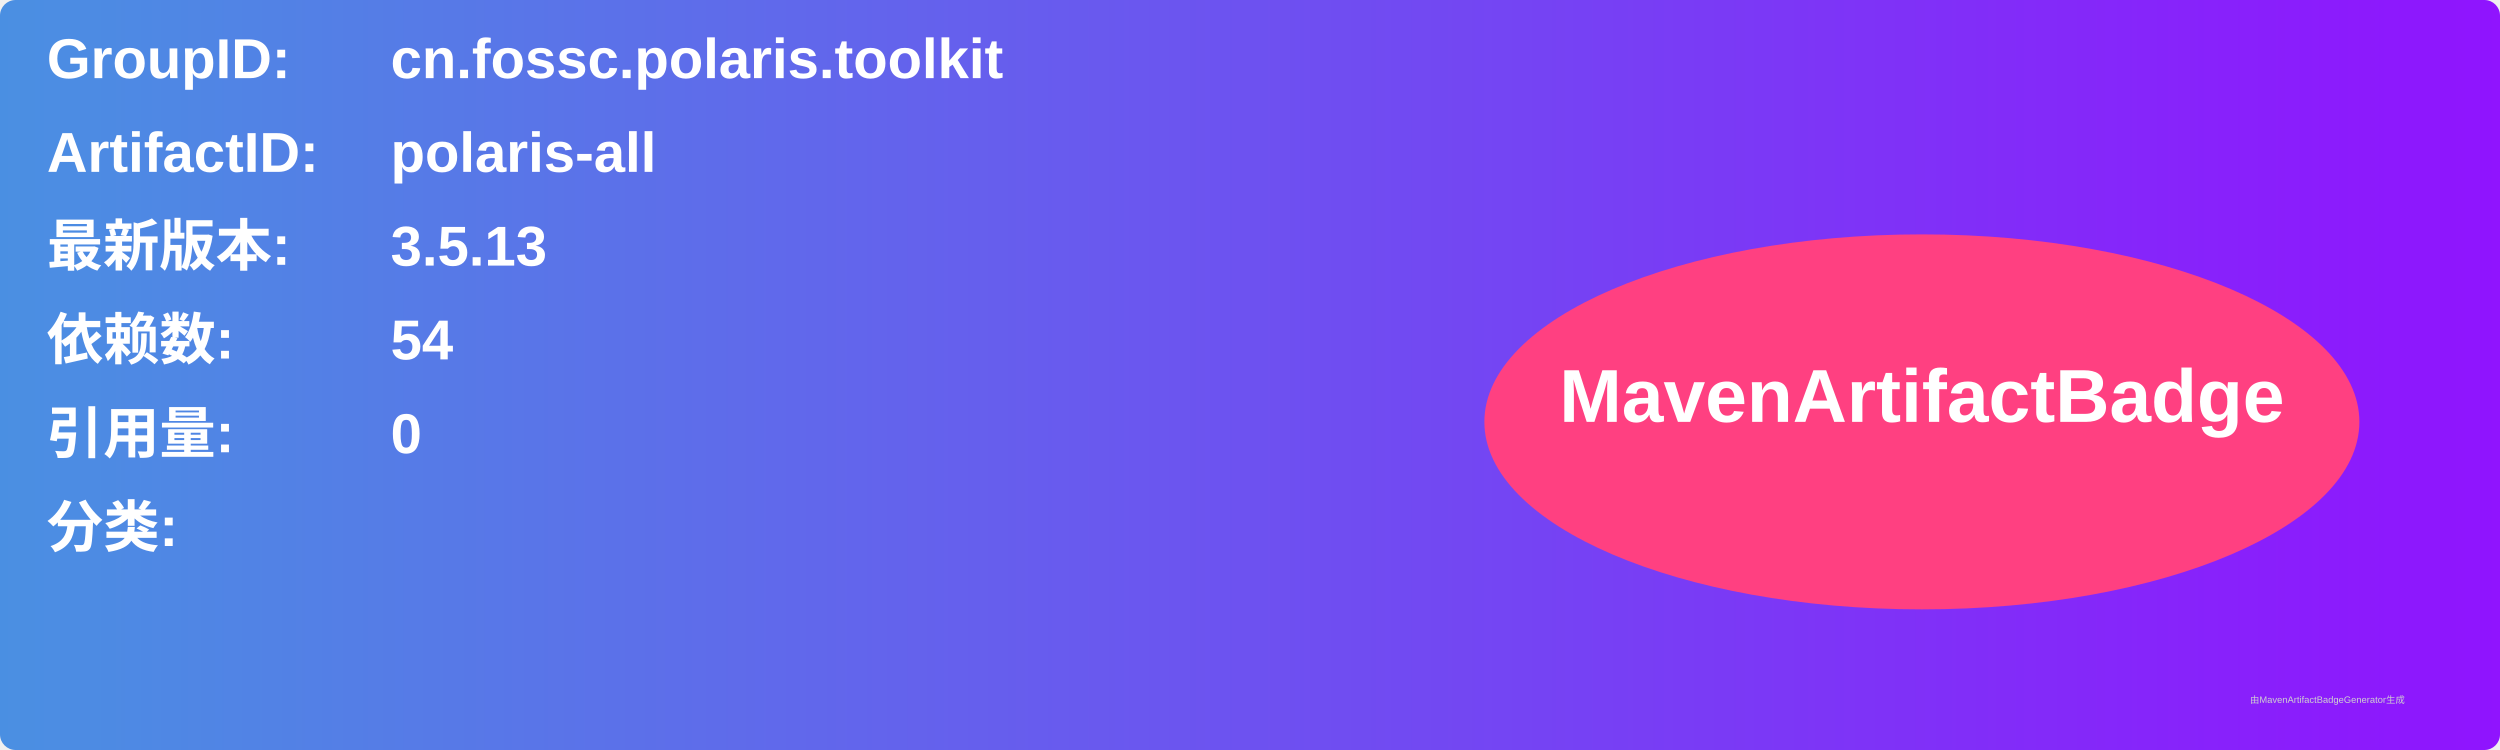
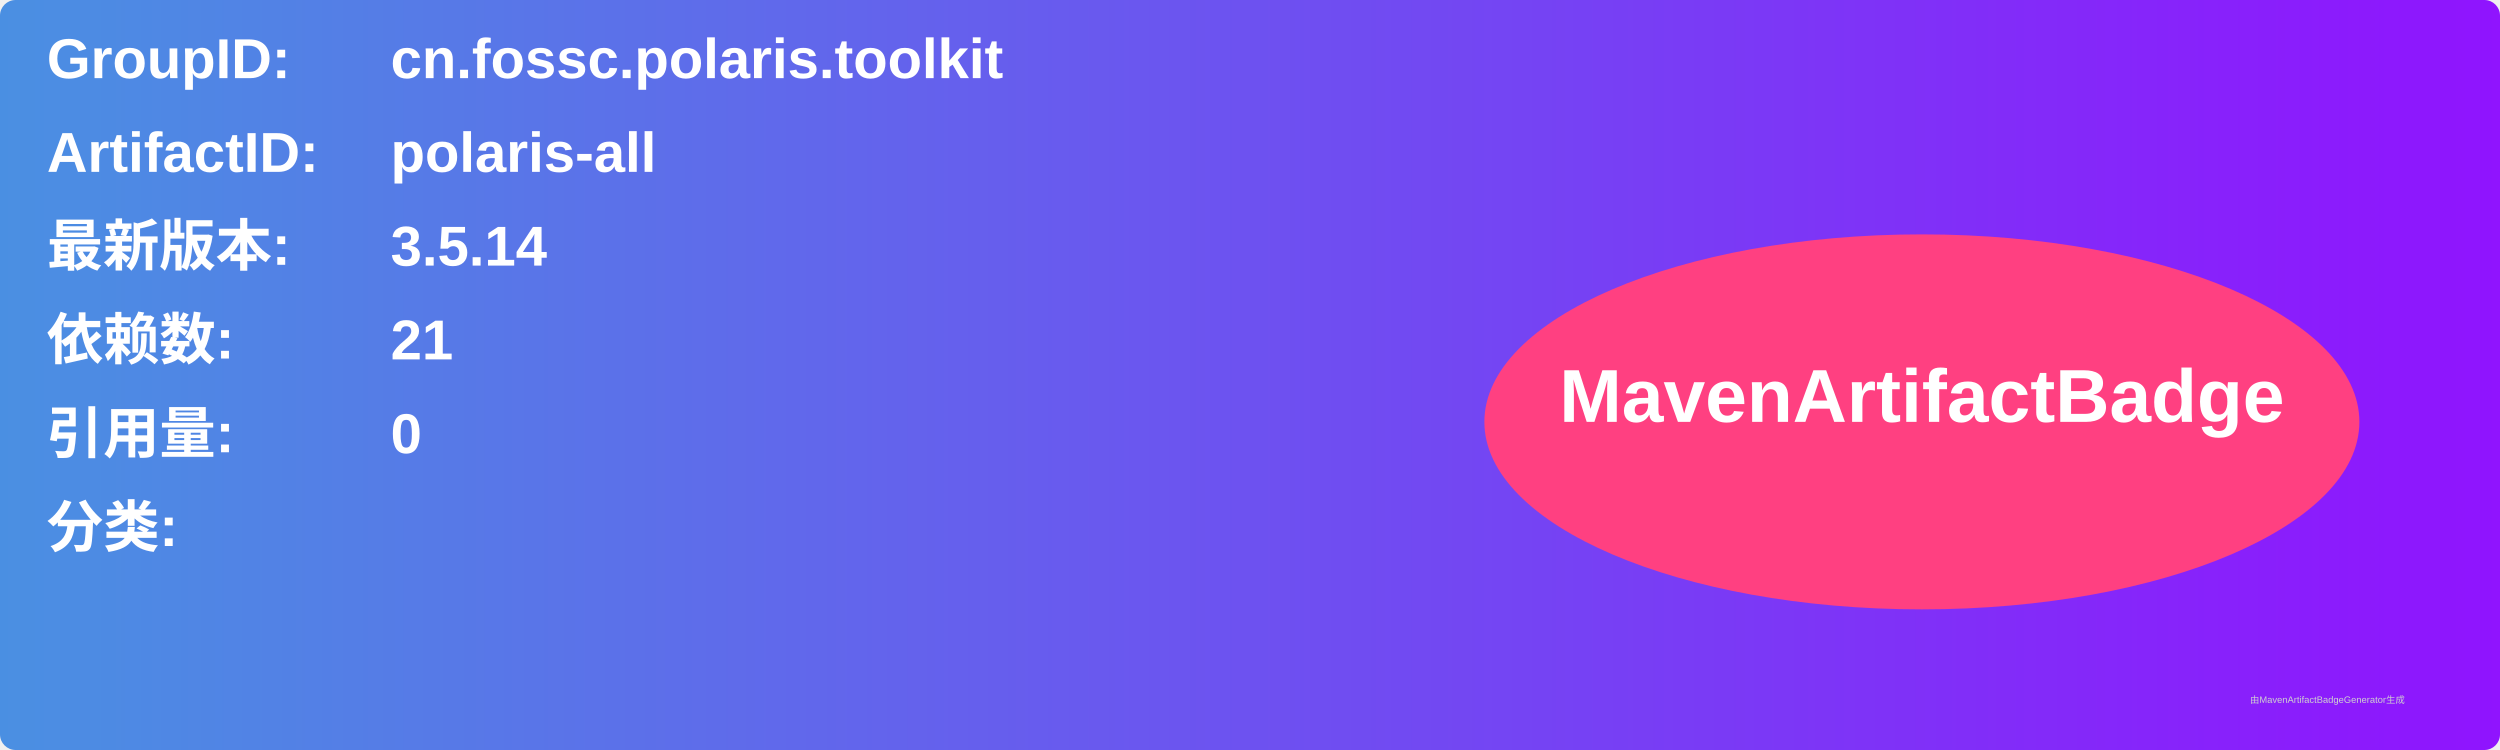
<svg xmlns="http://www.w3.org/2000/svg" width="800" height="240" viewBox="0 0 800 240">
  <linearGradient id="grad" x1="0%" y1="0%" x2="100%" y2="0%">
    <stop offset="0%" stop-color="#4a90e2" />
    <stop offset="100%" stop-color="#9013fe" />
  </linearGradient>
  <rect width="100%" height="100%" rx="5" ry="5" fill="url(#grad)" />
  <g transform="translate(15, 15)">
    <text x="0" y="10" font-family="Arial" font-size="18" fill="white" font-weight="bold" width="260">GroupID:</text>
    <text x="110" y="10" font-family="Arial" font-size="18" fill="white" font-weight="bold" width="460">cn.fossc.polaris.toolkit</text>
    <text x="0" y="40" font-family="Arial" font-size="18" fill="white" font-weight="bold" width="260">ArtifactID:</text>
    <text x="110" y="40" font-family="Arial" font-size="18" fill="white" font-weight="bold" width="460">polaris-all</text>
    <text x="0" y="70" font-family="Arial" font-size="18" fill="white" font-weight="bold">最新版本:</text>
    <text x="110" y="70" font-family="Arial" font-size="18" fill="white" font-weight="bold">
-       <tspan font-weight="bold">3.5.13</tspan>
+       <tspan font-weight="bold">3.5.14</tspan>
    </text>
    <text x="0" y="100" font-family="Arial" font-size="18" fill="white" font-weight="bold">依赖数: </text>
    <text x="110" y="100" font-family="Arial" font-size="18" fill="white">
-       <tspan font-weight="bold">54</tspan>
+       <tspan font-weight="bold">21</tspan>
    </text>
    <text x="0" y="130" font-family="Arial" font-size="18" fill="white" font-weight="bold">引用量: </text>
    <text x="110" y="130" font-family="Arial" font-size="18" fill="white">
      <tspan font-weight="bold">0</tspan>
    </text>
    <text x="0" y="160" font-family="Arial" font-size="18" fill="white" font-weight="bold">分类:</text>
    <text x="10" y="190" font-family="Arial" font-size="10" fill="white">
      <tspan font-weight="bold" />
    </text>
    <ellipse cx="600" cy="120" rx="140" ry="60" fill="#ff4081" />
    <text x="600" y="120" text-anchor="middle" font-family="Arial" font-size="24" fill="white" font-weight="bold">MavenArtifactBadge</text>
  </g>
  <text x="720" y="225" font-family="Arial" font-size="3" fill="#d0d0d0">由MavenArtifactBadgeGenerator生成</text>
</svg>
